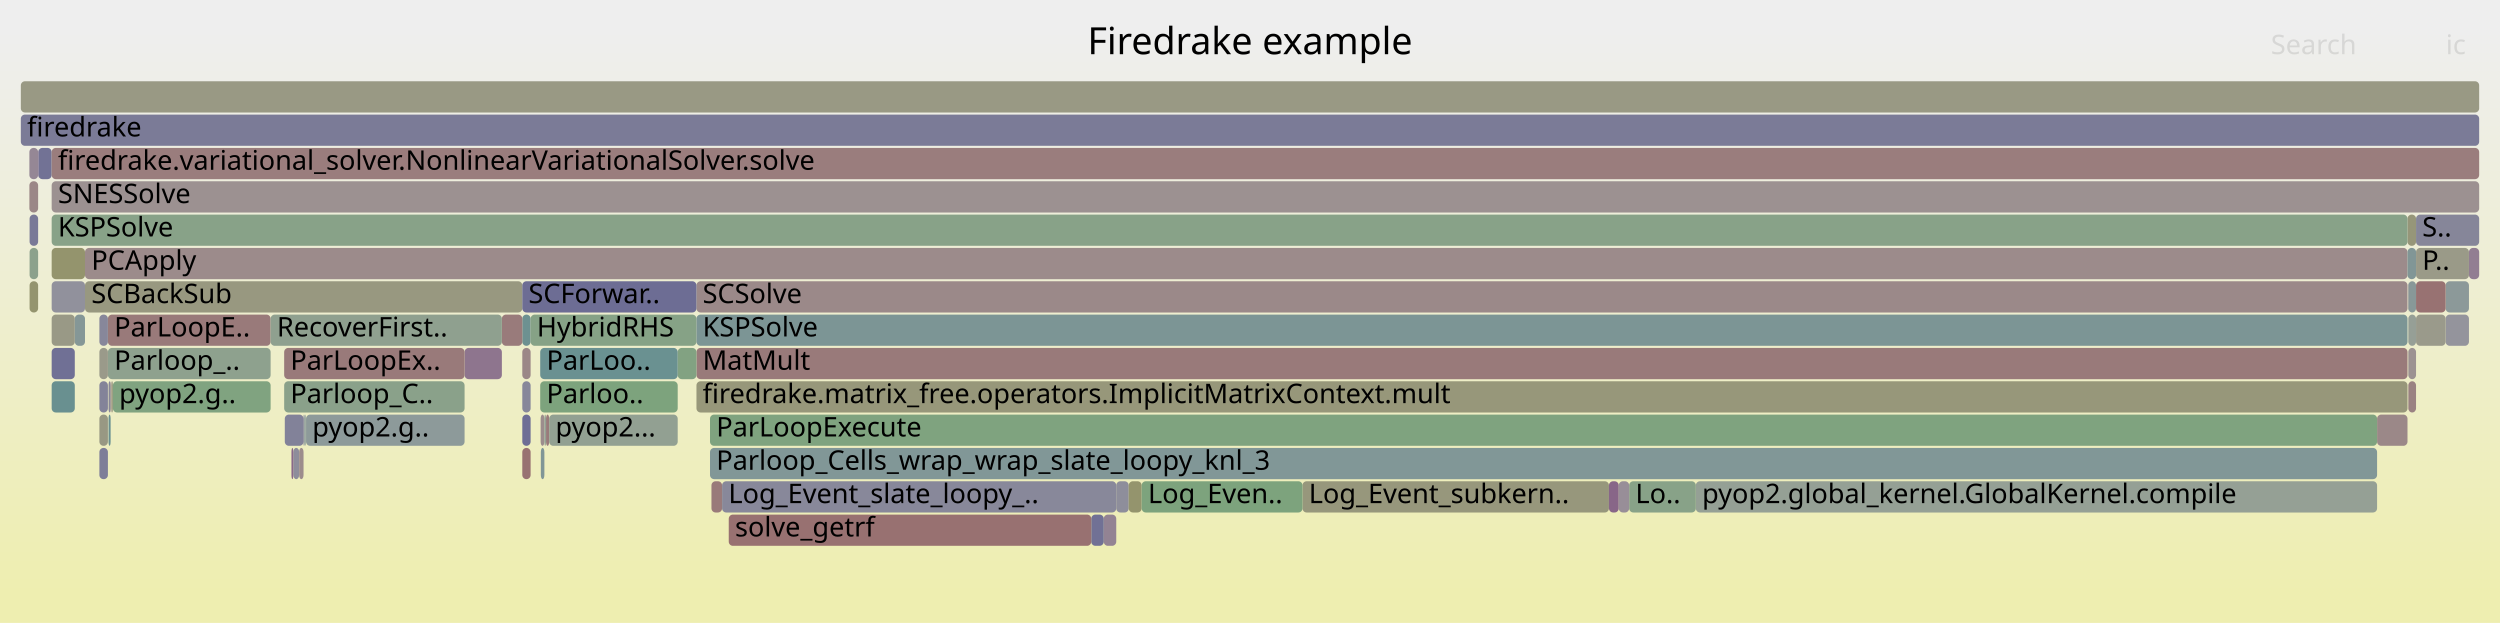
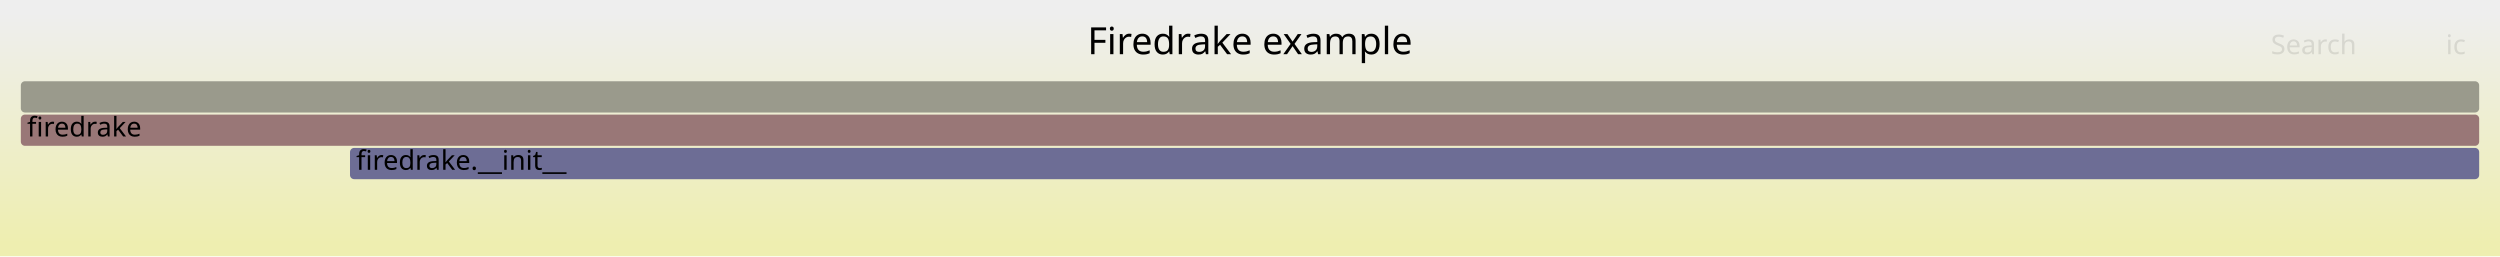
- <svg xmlns="http://www.w3.org/2000/svg" version="1.1" width="1200" height="299" viewBox="0 0 1200 299">
+ <svg xmlns="http://www.w3.org/2000/svg" version="1.1" width="1200" height="123" viewBox="0 0 1200 123">
  <defs>
    <linearGradient id="background" y1="0" y2="1" x1="0" x2="0">
      <stop stop-color="#eeeeee" offset="5%" />
      <stop stop-color="#eeeeb0" offset="95%" />
    </linearGradient>
  </defs>
  <style type="text/css">
	text { font-family:Verdana; font-size:13px; fill:rgb(0,0,0); }
	#search, #ignorecase { opacity:0.1; cursor:pointer; }
	#search:hover, #search.show, #ignorecase:hover, #ignorecase.show { opacity:1; }
	#subtitle { text-anchor:middle; font-color:rgb(160,160,160); }
	#title { text-anchor:middle; font-size:18px}
	#unzoom { cursor:pointer; }
	#frames &gt; *:hover { stroke:black; stroke-width:0.5; cursor:pointer; }
	.hide { display:none; }
	.parent { opacity:0.5; }
</style>
-   <rect x="0.0" y="0" width="1200.0" height="299.0" fill="url(#background)" />
+   <rect x="0.0" y="0" width="1200.0" height="123.0" fill="url(#background)" />
  <text id="title" x="600.00" y="26">Firedrake example</text>
-   <text id="details" x="10.00" y="281"> </text>
+   <text id="details" x="10.00" y="105"> </text>
  <text id="unzoom" x="10.00" y="26" class="hide">Reset Zoom</text>
  <text id="search" x="1090.00" y="26">Search</text>
  <text id="ignorecase" x="1174.00" y="26">ic</text>
-   <text id="matched" x="1090.00" y="281"> </text>
+   <text id="matched" x="1090.00" y="105"> </text>
  <g id="frames">
    <g>
-       <rect x="262.1" y="199" width="1.5" height="15.0" fill="rgb(153.399,122.724,122.724)" rx="2" ry="2" />
-       <text x="265.13" y="209.5" />
+       <rect x="168.0" y="71" width="1022.0" height="15.0" fill="rgb(109.328,109.328,148.58)" rx="2" ry="2" />
+       <text x="170.96" y="81.5">firedrake.__init__</text>
    </g>
    <g>
-       <rect x="535.8" y="231" width="6.0" height="15.0" fill="rgb(141.559,141.559,154.818)" rx="2" ry="2" />
-       <text x="538.83" y="241.5" />
-     </g>
-     <g>
-       <rect x="136.4" y="183" width="86.6" height="15.0" fill="rgb(138.223,161.219,138.223)" rx="2" ry="2" />
-       <text x="139.37" y="193.5">Parloop_C..</text>
-     </g>
-     <g>
-       <rect x="146.7" y="199" width="0.2" height="15.0" fill="rgb(134.976,152.031,152.031)" rx="2" ry="2" />
-       <text x="149.73" y="209.5" />
-     </g>
-     <g>
-       <rect x="250.7" y="199" width="4.0" height="15.0" fill="rgb(110.064,110.064,148.722)" rx="2" ry="2" />
-       <text x="253.66" y="209.5" />
-     </g>
-     <g>
-       <rect x="625.2" y="231" width="147.1" height="15.0" fill="rgb(150.944,150.944,123.803)" rx="2" ry="2" />
-       <text x="628.21" y="241.5">Log_Event_subkern..</text>
-     </g>
-     <g>
-       <rect x="24.8" y="183" width="11.1" height="15.0" fill="rgb(105.198,144.311,144.311)" rx="2" ry="2" />
-       <text x="27.82" y="193.5" />
-     </g>
-     <g>
-       <rect x="341.5" y="231" width="5.1" height="15.0" fill="rgb(153.242,121.524,121.524)" rx="2" ry="2" />
-       <text x="344.52" y="241.5" />
-     </g>
-     <g>
-       <rect x="136.7" y="199" width="9.0" height="15.0" fill="rgb(130.242,130.242,152.628)" rx="2" ry="2" />
-       <text x="139.66" y="209.5" />
-     </g>
-     <g>
-       <rect x="250.7" y="151" width="4.0" height="15.0" fill="rgb(109.11,145.325,145.325)" rx="2" ry="2" />
-       <text x="253.66" y="161.5" />
-     </g>
-     <g>
-       <rect x="240.9" y="151" width="9.8" height="15.0" fill="rgb(153.456,123.159,123.159)" rx="2" ry="2" />
-       <text x="243.94" y="161.5" />
-     </g>
-     <g>
-       <rect x="40.8" y="119" width="1114.8" height="15.0" fill="rgb(155.57,139.37,139.37)" rx="2" ry="2" />
-       <text x="43.85" y="129.5">PCApply</text>
-     </g>
-     <g>
-       <rect x="1173.9" y="135" width="11.2" height="15.0" fill="rgb(139.694,153.254,153.254)" rx="2" ry="2" />
-       <text x="1176.88" y="145.5" />
-     </g>
-     <g>
-       <rect x="145.7" y="199" width="0.4" height="15.0" fill="rgb(113.014,113.014,149.293)" rx="2" ry="2" />
-       <text x="148.67" y="209.5" />
-     </g>
-     <g>
-       <rect x="334.3" y="135" width="821.3" height="15.0" fill="rgb(155.217,136.663,136.663)" rx="2" ry="2" />
-       <text x="337.26" y="145.5">SCSolve</text>
-     </g>
-     <g>
-       <rect x="334.3" y="167" width="821.3" height="15.0" fill="rgb(153.255,121.622,121.622)" rx="2" ry="2" />
-       <text x="337.26" y="177.5">MatMult</text>
-     </g>
-     <g>
-       <rect x="24.8" y="135" width="16.0" height="15.0" fill="rgb(145.216,145.216,155.526)" rx="2" ry="2" />
-       <text x="27.82" y="145.5" />
-     </g>
-     <g>
-       <rect x="334.3" y="183" width="821.3" height="15.0" fill="rgb(150.649,150.649,122.376)" rx="2" ry="2" />
-       <text x="337.26" y="193.5">firedrake.matrix_free.operators.ImplicitMatrixContext.mult</text>
-     </g>
-     <g>
-       <rect x="1141.0" y="199" width="14.6" height="15.0" fill="rgb(155.079,135.609,135.609)" rx="2" ry="2" />
-       <text x="1143.97" y="209.5" />
-     </g>
-     <g>
-       <rect x="541.8" y="231" width="6.2" height="15.0" fill="rgb(147.916,147.916,109.133)" rx="2" ry="2" />
-       <text x="544.83" y="241.5" />
-     </g>
-     <g>
-       <rect x="51.8" y="167" width="78.1" height="15.0" fill="rgb(142.052,160.596,142.052)" rx="2" ry="2" />
-       <text x="54.82" y="177.5">Parloop_..</text>
-     </g>
-     <g>
-       <rect x="325.3" y="167" width="9.0" height="15.0" fill="rgb(130.492,162.478,130.492)" rx="2" ry="2" />
-       <text x="328.26" y="177.5" />
-     </g>
-     <g>
-       <rect x="1173.9" y="151" width="11.2" height="15.0" fill="rgb(147.549,147.549,155.977)" rx="2" ry="2" />
-       <text x="1176.88" y="161.5" />
-     </g>
-     <g>
-       <rect x="1156.0" y="135" width="3.7" height="15.0" fill="rgb(136.143,152.333,152.333)" rx="2" ry="2" />
-       <text x="1158.98" y="145.5" />
-     </g>
-     <g>
-       <rect x="24.8" y="151" width="11.1" height="15.0" fill="rgb(153.017,153.017,133.853)" rx="2" ry="2" />
-       <text x="27.82" y="161.5" />
-     </g>
-     <g>
-       <rect x="24.8" y="167" width="11.1" height="15.0" fill="rgb(111.675,111.675,149.034)" rx="2" ry="2" />
-       <text x="27.82" y="177.5" />
-     </g>
-     <g>
-       <rect x="146.1" y="199" width="0.6" height="15.0" fill="rgb(133.898,151.751,151.751)" rx="2" ry="2" />
-       <text x="149.09" y="209.5" />
-     </g>
-     <g>
-       <rect x="254.7" y="151" width="79.6" height="15.0" fill="rgb(133.647,161.964,133.647)" rx="2" ry="2" />
-       <text x="257.69" y="161.5">HybridRHS</text>
-     </g>
-     <g>
-       <rect x="1155.6" y="103" width="4.1" height="15.0" fill="rgb(150.466,150.466,121.487)" rx="2" ry="2" />
-       <text x="1158.64" y="113.5" />
-     </g>
-     <g>
-       <rect x="1185.1" y="119" width="4.9" height="15.0" fill="rgb(145.682,126.434,145.682)" rx="2" ry="2" />
-       <text x="1188.08" y="129.5" />
-     </g>
-     <g>
-       <rect x="51.8" y="151" width="78.1" height="15.0" fill="rgb(153.355,122.39,122.39)" rx="2" ry="2" />
-       <text x="54.82" y="161.5">ParLoopE..</text>
-     </g>
-     <g>
-       <rect x="772.3" y="231" width="4.7" height="15.0" fill="rgb(136.271,102.319,136.271)" rx="2" ry="2" />
-       <text x="775.34" y="241.5" />
-     </g>
-     <g>
-       <rect x="24.8" y="103" width="1130.8" height="15.0" fill="rgb(136.037,161.575,136.037)" rx="2" ry="2" />
-       <text x="27.82" y="113.5">KSPSolve</text>
-     </g>
-     <g>
-       <rect x="140.8" y="215" width="2.8" height="15.0" fill="rgb(140.913,140.913,154.693)" rx="2" ry="2" />
-       <text x="143.84" y="225.5" />
-     </g>
-     <g>
-       <rect x="529.8" y="247" width="6.0" height="15.0" fill="rgb(147.479,131.041,147.479)" rx="2" ry="2" />
-       <text x="532.84" y="257.5" />
-     </g>
-     <g>
-       <rect x="18.4" y="71" width="6.4" height="15.0" fill="rgb(113.705,113.705,149.427)" rx="2" ry="2" />
-       <text x="21.42" y="81.5" />
-     </g>
-     <g>
-       <rect x="259.3" y="167" width="66.0" height="15.0" fill="rgb(106.3,144.596,144.596)" rx="2" ry="2" />
-       <text x="262.33" y="177.5">ParLoo..</text>
-     </g>
-     <g>
-       <rect x="47.7" y="183" width="4.1" height="15.0" fill="rgb(131.392,131.392,152.85)" rx="2" ry="2" />
-       <text x="50.66" y="193.5" />
-     </g>
-     <g>
-       <rect x="1159.7" y="103" width="30.3" height="15.0" fill="rgb(134.401,134.401,153.432)" rx="2" ry="2" />
-       <text x="1162.68" y="113.5">S..</text>
-     </g>
-     <g>
-       <rect x="1156.0" y="167" width="3.7" height="15.0" fill="rgb(156.416,145.858,145.858)" rx="2" ry="2" />
-       <text x="1158.98" y="177.5" />
-     </g>
-     <g>
-       <rect x="1156.0" y="183" width="3.7" height="15.0" fill="rgb(154.288,129.541,129.541)" rx="2" ry="2" />
-       <text x="1158.98" y="193.5" />
-     </g>
-     <g>
-       <rect x="250.7" y="183" width="4.0" height="15.0" fill="rgb(135.147,135.147,153.577)" rx="2" ry="2" />
-       <text x="253.66" y="193.5" />
-     </g>
-     <g>
-       <rect x="223.0" y="167" width="17.9" height="15.0" fill="rgb(142.105,117.269,142.105)" rx="2" ry="2" />
-       <text x="225.95" y="177.5" />
-     </g>
-     <g>
-       <rect x="52.1" y="183" width="1.0" height="15.0" fill="rgb(134.56,134.56,153.463)" rx="2" ry="2" />
-       <text x="55.09" y="193.5" />
-     </g>
-     <g>
-       <rect x="334.3" y="151" width="821.3" height="15.0" fill="rgb(124.364,149.28,149.28)" rx="2" ry="2" />
-       <text x="337.26" y="161.5">KSPSolve</text>
-     </g>
-     <g>
-       <rect x="548.0" y="231" width="77.2" height="15.0" fill="rgb(124.852,163.396,124.852)" rx="2" ry="2" />
-       <text x="551.05" y="241.5">Log_Even..</text>
-     </g>
-     <g>
-       <rect x="53.1" y="183" width="0.4" height="15.0" fill="rgb(154.663,132.42,132.42)" rx="2" ry="2" />
-       <text x="56.09" y="193.5" />
-     </g>
-     <g>
-       <rect x="14.2" y="103" width="4.1" height="15.0" fill="rgb(120.51,120.51,150.744)" rx="2" ry="2" />
-       <text x="17.23" y="113.5" />
-     </g>
-     <g>
-       <rect x="1159.7" y="151" width="14.2" height="15.0" fill="rgb(154.125,154.125,139.22)" rx="2" ry="2" />
-       <text x="1162.68" y="161.5" />
-     </g>
-     <g>
-       <rect x="40.8" y="135" width="209.9" height="15.0" fill="rgb(151.79,151.79,127.907)" rx="2" ry="2" />
-       <text x="43.85" y="145.5">SCBackSub</text>
-     </g>
-     <g>
-       <rect x="47.7" y="151" width="4.1" height="15.0" fill="rgb(135.314,135.314,153.609)" rx="2" ry="2" />
-       <text x="50.66" y="161.5" />
-     </g>
-     <g>
-       <rect x="24.8" y="71" width="1165.2" height="15.0" fill="rgb(153.641,124.584,124.584)" rx="2" ry="2" />
-       <text x="27.82" y="81.5">firedrake.variational_solver.NonlinearVariationalSolver.solve</text>
-     </g>
-     <g>
-       <rect x="47.7" y="215" width="4.1" height="15.0" fill="rgb(125.82,125.82,151.772)" rx="2" ry="2" />
-       <text x="50.66" y="225.5" />
-     </g>
-     <g>
-       <rect x="250.7" y="135" width="83.6" height="15.0" fill="rgb(108.679,108.679,148.454)" rx="2" ry="2" />
-       <text x="253.66" y="145.5">SCForwar..</text>
-     </g>
-     <g>
-       <rect x="10.0" y="55" width="1180.0" height="15.0" fill="rgb(122.64,122.64,151.156)" rx="2" ry="2" />
+       <rect x="10.0" y="55" width="1180.0" height="15.0" fill="rgb(152.882,118.765,118.765)" rx="2" ry="2" />
      <text x="13.00" y="65.5">firedrake</text>
    </g>
    <g>
-       <rect x="814.0" y="231" width="327.0" height="15.0" fill="rgb(148.555,159.538,148.555)" rx="2" ry="2" />
-       <text x="817.00" y="241.5">pyop2.global_kernel.GlobalKernel.compile</text>
-     </g>
-     <g>
-       <rect x="143.6" y="215" width="2.1" height="15.0" fill="rgb(155.598,139.584,139.584)" rx="2" ry="2" />
-       <text x="146.65" y="225.5" />
-     </g>
-     <g>
-       <rect x="1159.7" y="135" width="14.2" height="15.0" fill="rgb(152.23,113.764,113.764)" rx="2" ry="2" />
-       <text x="1162.68" y="145.5" />
-     </g>
-     <g>
-       <rect x="250.7" y="215" width="4.0" height="15.0" fill="rgb(152.225,113.726,113.726)" rx="2" ry="2" />
-       <text x="253.66" y="225.5" />
-     </g>
-     <g>
-       <rect x="136.4" y="167" width="86.6" height="15.0" fill="rgb(153.254,121.614,121.614)" rx="2" ry="2" />
-       <text x="139.37" y="177.5">ParLoopEx..</text>
-     </g>
-     <g>
-       <rect x="139.9" y="215" width="0.9" height="15.0" fill="rgb(137.405,105.226,137.405)" rx="2" ry="2" />
-       <text x="142.87" y="225.5" />
-     </g>
-     <g>
-       <rect x="782.0" y="231" width="32.0" height="15.0" fill="rgb(135.826,161.61,135.826)" rx="2" ry="2" />
-       <text x="785.02" y="241.5">Lo..</text>
-     </g>
-     <g>
-       <rect x="1156.0" y="151" width="3.7" height="15.0" fill="rgb(150.428,159.233,150.428)" rx="2" ry="2" />
-       <text x="1158.98" y="161.5" />
-     </g>
-     <g>
-       <rect x="14.1" y="87" width="4.2" height="15.0" fill="rgb(154.95,134.614,134.614)" rx="2" ry="2" />
-       <text x="17.10" y="97.5" />
-     </g>
-     <g>
-       <rect x="14.2" y="119" width="4.1" height="15.0" fill="rgb(139.83,160.958,139.83)" rx="2" ry="2" />
-       <text x="17.23" y="129.5" />
-     </g>
-     <g>
-       <rect x="1155.6" y="119" width="4.1" height="15.0" fill="rgb(128.94,150.466,150.466)" rx="2" ry="2" />
-       <text x="1158.64" y="129.5" />
-     </g>
-     <g>
-       <rect x="24.8" y="87" width="1165.2" height="15.0" fill="rgb(156.262,144.674,144.674)" rx="2" ry="2" />
-       <text x="27.82" y="97.5">SNESSolve</text>
-     </g>
-     <g>
-       <rect x="53.5" y="183" width="0.7" height="15.0" fill="rgb(151.357,151.357,125.808)" rx="2" ry="2" />
-       <text x="56.52" y="193.5" />
-     </g>
-     <g>
-       <rect x="35.9" y="151" width="4.9" height="15.0" fill="rgb(132.851,151.48,151.48)" rx="2" ry="2" />
-       <text x="38.94" y="161.5" />
-     </g>
-     <g>
-       <rect x="346.6" y="231" width="189.2" height="15.0" fill="rgb(135.572,135.572,153.659)" rx="2" ry="2" />
-       <text x="349.64" y="241.5">Log_Event_slate_loopy_..</text>
-     </g>
-     <g>
-       <rect x="47.7" y="199" width="4.1" height="15.0" fill="rgb(152.336,152.336,130.552)" rx="2" ry="2" />
-       <text x="50.66" y="209.5" />
-     </g>
-     <g>
-       <rect x="259.6" y="215" width="1.7" height="15.0" fill="rgb(127.827,150.177,150.177)" rx="2" ry="2" />
-       <text x="262.62" y="225.5" />
-     </g>
-     <g>
-       <rect x="1155.9" y="135" width="0.1" height="15.0" fill="rgb(145.478,125.911,145.478)" rx="2" ry="2" />
-       <text x="1158.85" y="145.5" />
-     </g>
-     <g>
-       <rect x="259.3" y="183" width="66.0" height="15.0" fill="rgb(124.716,163.418,124.716)" rx="2" ry="2" />
-       <text x="262.33" y="193.5">Parloo..</text>
-     </g>
-     <g>
-       <rect x="523.8" y="247" width="6.0" height="15.0" fill="rgb(113.065,113.065,149.303)" rx="2" ry="2" />
-       <text x="526.79" y="257.5" />
-     </g>
-     <g>
-       <rect x="349.8" y="247" width="174.0" height="15.0" fill="rgb(152.089,112.682,112.682)" rx="2" ry="2" />
-       <text x="352.81" y="257.5">solve_getrf</text>
-     </g>
-     <g>
-       <rect x="1159.7" y="119" width="25.4" height="15.0" fill="rgb(153.531,153.531,136.344)" rx="2" ry="2" />
-       <text x="1162.68" y="129.5">P..</text>
-     </g>
-     <g>
-       <rect x="47.7" y="167" width="4.1" height="15.0" fill="rgb(153.839,153.839,137.835)" rx="2" ry="2" />
-       <text x="50.66" y="177.5" />
-     </g>
-     <g>
-       <rect x="340.8" y="199" width="800.2" height="15.0" fill="rgb(127.169,163.019,127.169)" rx="2" ry="2" />
-       <text x="343.82" y="209.5">ParLoopExecute</text>
-     </g>
-     <g>
-       <rect x="340.8" y="215" width="800.2" height="15.0" fill="rgb(129.13,150.515,150.515)" rx="2" ry="2" />
-       <text x="343.82" y="225.5">Parloop_Cells_wrap_wrap_slate_loopy_knl_3</text>
-     </g>
-     <g>
-       <rect x="14.1" y="71" width="4.2" height="15.0" fill="rgb(148.868,134.6,148.868)" rx="2" ry="2" />
-       <text x="17.10" y="81.5" />
-     </g>
-     <g>
-       <rect x="259.5" y="199" width="1.8" height="15.0" fill="rgb(155.781,140.984,140.984)" rx="2" ry="2" />
-       <text x="262.49" y="209.5" />
-     </g>
-     <g>
-       <rect x="52.1" y="199" width="1.0" height="15.0" fill="rgb(105.15,144.298,144.298)" rx="2" ry="2" />
-       <text x="55.09" y="209.5" />
-     </g>
-     <g>
-       <rect x="129.9" y="151" width="111.0" height="15.0" fill="rgb(142.823,160.471,142.823)" rx="2" ry="2" />
-       <text x="132.93" y="161.5">RecoverFirst..</text>
-     </g>
-     <g>
-       <rect x="263.6" y="199" width="61.7" height="15.0" fill="rgb(146.292,159.906,146.292)" rx="2" ry="2" />
-       <text x="266.61" y="209.5">pyop2...</text>
-     </g>
-     <g>
-       <rect x="18.3" y="71" width="0.1" height="15.0" fill="rgb(134.473,97.712,134.473)" rx="2" ry="2" />
-       <text x="21.30" y="81.5" />
-     </g>
-     <g>
-       <rect x="10.0" y="39" width="1180.0" height="15.0" fill="rgb(152.56,152.56,131.636)" rx="2" ry="2" />
+       <rect x="10.0" y="39" width="1180.0" height="15.0" fill="rgb(154.38,154.38,140.457)" rx="2" ry="2" />
      <text x="13.00" y="49.5" />
-     </g>
-     <g>
-       <rect x="777.0" y="231" width="5.0" height="15.0" fill="rgb(151.773,142.042,151.773)" rx="2" ry="2" />
-       <text x="780.00" y="241.5" />
-     </g>
-     <g>
-       <rect x="14.2" y="135" width="4.1" height="15.0" fill="rgb(148.161,148.161,110.318)" rx="2" ry="2" />
-       <text x="17.23" y="145.5" />
-     </g>
-     <g>
-       <rect x="261.3" y="199" width="0.8" height="15.0" fill="rgb(148.376,159.567,148.376)" rx="2" ry="2" />
-       <text x="264.34" y="209.5" />
-     </g>
-     <g>
-       <rect x="24.8" y="119" width="16.0" height="15.0" fill="rgb(147.886,147.886,108.984)" rx="2" ry="2" />
-       <text x="27.82" y="129.5" />
-     </g>
-     <g>
-       <rect x="54.2" y="183" width="75.7" height="15.0" fill="rgb(128.108,162.866,128.108)" rx="2" ry="2" />
-       <text x="57.16" y="193.5">pyop2.g..</text>
-     </g>
-     <g>
-       <rect x="250.7" y="167" width="4.0" height="15.0" fill="rgb(155.021,135.158,135.158)" rx="2" ry="2" />
-       <text x="253.66" y="177.5" />
-     </g>
-     <g>
-       <rect x="146.9" y="199" width="76.1" height="15.0" fill="rgb(141.188,153.641,153.641)" rx="2" ry="2" />
-       <text x="149.88" y="209.5">pyop2.g..</text>
    </g>
  </g>
</svg>
